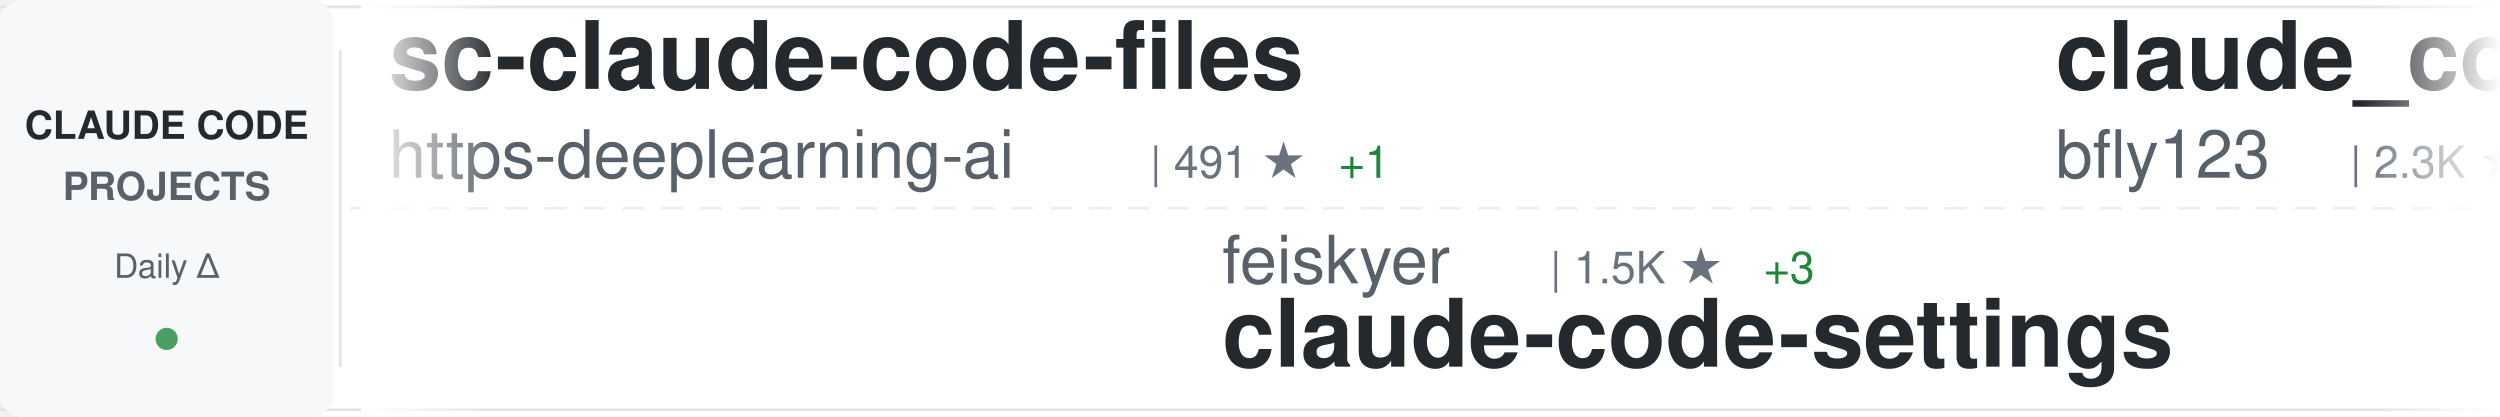
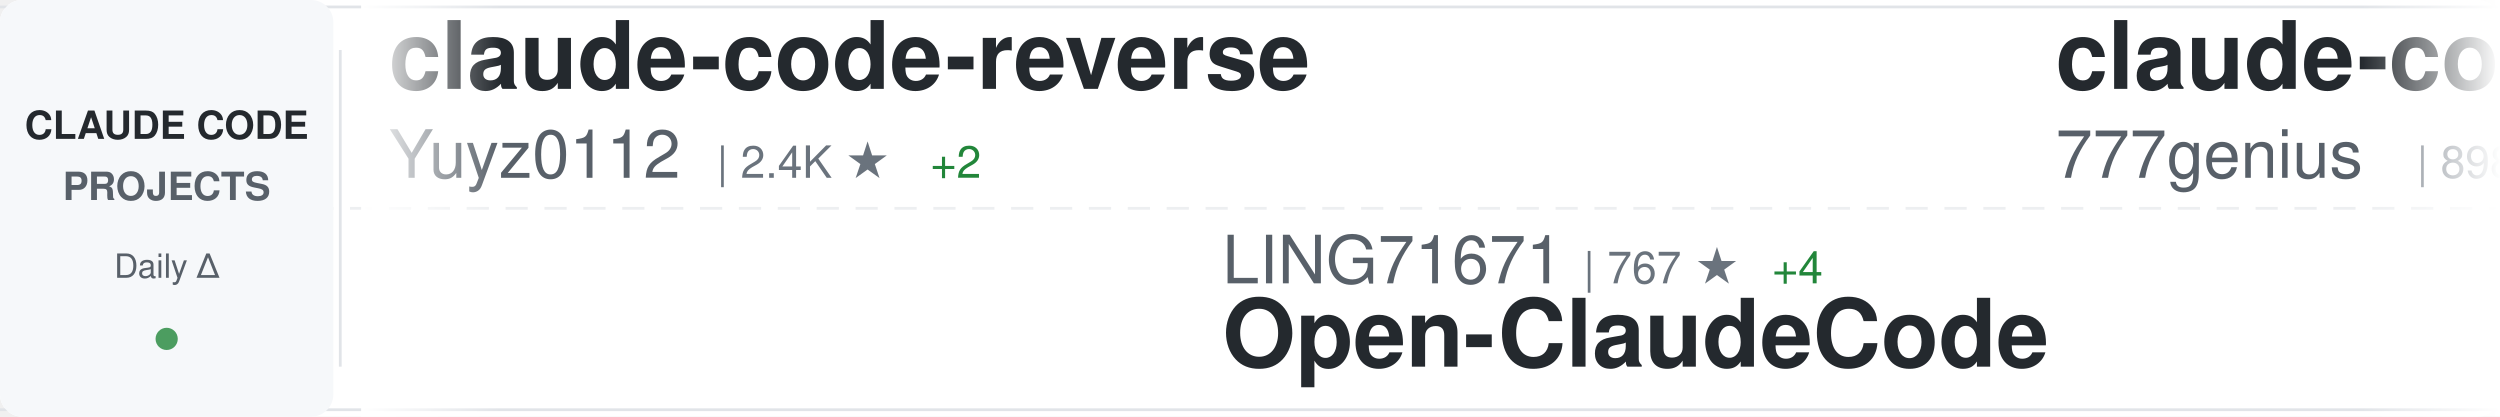
<svg xmlns="http://www.w3.org/2000/svg" width="900" height="150">
  <defs>
    <linearGradient id="awesomeLeftFade" x1="0%" y1="0%" x2="100%" y2="0%">
      <stop offset="0%" style="stop-color:#ffffff;stop-opacity:1" />
      <stop offset="100%" style="stop-color:#ffffff;stop-opacity:0" />
    </linearGradient>
    <linearGradient id="awesomeRightFade" x1="0%" y1="0%" x2="100%" y2="0%">
      <stop offset="0%" style="stop-color:#ffffff;stop-opacity:0" />
      <stop offset="100%" style="stop-color:#ffffff;stop-opacity:1" />
    </linearGradient>
  </defs>
  <rect width="900" height="150" fill="#ffffff" rx="8" />
  <rect x="0" y="2" width="900" height="1" fill="#e1e4e8" />
  <rect x="0" y="147" width="900" height="1" fill="#e1e4e8" />
  <line x1="0" y1="75" x2="900" y2="75" stroke="#e1e4e8" stroke-width="1" stroke-dasharray="8 6" opacity="0.6" />
  <rect x="0" y="0" width="120" height="150" fill="#f6f8fa" rx="8" />
  <text x="60" y="50" font-family="-apple-system, BlinkMacSystemFont, 'Segoe UI', Helvetica, Arial, sans-serif" font-size="14" font-weight="600" fill="#24292e" text-anchor="middle">CLAUDE CODE</text>
  <text x="60" y="72" font-family="-apple-system, BlinkMacSystemFont, 'Segoe UI', Helvetica, Arial, sans-serif" font-size="14" font-weight="600" fill="#586069" text-anchor="middle">PROJECTS</text>
  <text x="60" y="100" font-family="-apple-system, BlinkMacSystemFont, 'Segoe UI', Helvetica, Arial, sans-serif" font-size="12" font-weight="500" fill="#586069" text-anchor="middle">Daily Δ</text>
  <circle cx="60" cy="122" r="4" fill="#22863a" opacity="0.8" />
  <rect x="122" y="18" width="1" height="114" fill="#e1e4e8" />
  <clipPath id="awesomeTickerClip">
    <rect x="130" y="0" width="770" height="150" />
  </clipPath>
  <g clip-path="url(#awesomeTickerClip)">
    <g id="awesomeTickerItems">
      <animateTransform attributeName="transform" attributeType="XML" type="translate" from="0 0" to="-3000 0" dur="54s" repeatCount="indefinite" />
      <g transform="translate(0, 0)">
-         <text x="140" y="32" font-family="-apple-system, BlinkMacSystemFont, 'Segoe UI', Helvetica, Arial, sans-serif" font-size="34" font-weight="600" fill="#24292e">sc-claude-code-files</text>
-         <text x="140" y="64" font-family="-apple-system, BlinkMacSystemFont, 'Segoe UI', Helvetica, Arial, sans-serif" font-size="24" font-weight="400" fill="#586069">https-deeplearning-ai</text>
-         <text x="414" y="64" font-family="-apple-system, BlinkMacSystemFont, 'Segoe UI', Helvetica, Arial, sans-serif" font-size="16" font-weight="500" fill="#6a737d">| 491 ★</text>
-         <text x="482" y="64" font-family="-apple-system, BlinkMacSystemFont, 'Segoe UI', Helvetica, Arial, sans-serif" font-size="16" font-weight="500" fill="#22863a"> +1</text>
+         <text x="140" y="32" font-family="-apple-system, BlinkMacSystemFont, 'Segoe UI', Helvetica, Arial, sans-serif" font-size="34" font-weight="600" fill="#24292e">claude-code-reverse</text>
+         <text x="140" y="64" font-family="-apple-system, BlinkMacSystemFont, 'Segoe UI', Helvetica, Arial, sans-serif" font-size="24" font-weight="400" fill="#586069">Yuyz0112</text>
+         <text x="258" y="64" font-family="-apple-system, BlinkMacSystemFont, 'Segoe UI', Helvetica, Arial, sans-serif" font-size="16" font-weight="500" fill="#6a737d">| 2.4K ★</text>
+         <text x="335" y="64" font-family="-apple-system, BlinkMacSystemFont, 'Segoe UI', Helvetica, Arial, sans-serif" font-size="16" font-weight="500" fill="#22863a"> +2</text>
      </g>
      <g transform="translate(300, 0)">
-         <text x="140" y="102" font-family="-apple-system, BlinkMacSystemFont, 'Segoe UI', Helvetica, Arial, sans-serif" font-size="24" font-weight="400" fill="#586069">feiskyer</text>
-         <text x="258" y="102" font-family="-apple-system, BlinkMacSystemFont, 'Segoe UI', Helvetica, Arial, sans-serif" font-size="16" font-weight="500" fill="#6a737d">| 1.5K ★</text>
-         <text x="335" y="102" font-family="-apple-system, BlinkMacSystemFont, 'Segoe UI', Helvetica, Arial, sans-serif" font-size="16" font-weight="500" fill="#22863a"> +3</text>
-         <text x="140" y="132" font-family="-apple-system, BlinkMacSystemFont, 'Segoe UI', Helvetica, Arial, sans-serif" font-size="34" font-weight="600" fill="#24292e">claude-code-settings</text>
+         <text x="140" y="102" font-family="-apple-system, BlinkMacSystemFont, 'Segoe UI', Helvetica, Arial, sans-serif" font-size="24" font-weight="400" fill="#586069">LING71671</text>
+         <text x="270" y="102" font-family="-apple-system, BlinkMacSystemFont, 'Segoe UI', Helvetica, Arial, sans-serif" font-size="16" font-weight="500" fill="#6a737d">| 767 ★</text>
+         <text x="338" y="102" font-family="-apple-system, BlinkMacSystemFont, 'Segoe UI', Helvetica, Arial, sans-serif" font-size="16" font-weight="500" fill="#22863a"> +4</text>
+         <text x="140" y="132" font-family="-apple-system, BlinkMacSystemFont, 'Segoe UI', Helvetica, Arial, sans-serif" font-size="34" font-weight="600" fill="#24292e">Open-ClaudeCode</text>
      </g>
      <g transform="translate(600, 0)">
-         <text x="140" y="32" font-family="-apple-system, BlinkMacSystemFont, 'Segoe UI', Helvetica, Arial, sans-serif" font-size="34" font-weight="600" fill="#24292e">claude_code_bridge</text>
-         <text x="140" y="64" font-family="-apple-system, BlinkMacSystemFont, 'Segoe UI', Helvetica, Arial, sans-serif" font-size="24" font-weight="400" fill="#586069">bfly123</text>
-         <text x="246" y="64" font-family="-apple-system, BlinkMacSystemFont, 'Segoe UI', Helvetica, Arial, sans-serif" font-size="16" font-weight="500" fill="#6a737d">| 2.3K ★</text>
-         <text x="323" y="64" font-family="-apple-system, BlinkMacSystemFont, 'Segoe UI', Helvetica, Arial, sans-serif" font-size="16" font-weight="500" fill="#22863a"> +11</text>
+         <text x="140" y="32" font-family="-apple-system, BlinkMacSystemFont, 'Segoe UI', Helvetica, Arial, sans-serif" font-size="34" font-weight="600" fill="#24292e">claude-code-source-code</text>
+         <text x="140" y="64" font-family="-apple-system, BlinkMacSystemFont, 'Segoe UI', Helvetica, Arial, sans-serif" font-size="24" font-weight="400" fill="#586069">777genius</text>
+         <text x="270" y="64" font-family="-apple-system, BlinkMacSystemFont, 'Segoe UI', Helvetica, Arial, sans-serif" font-size="16" font-weight="500" fill="#6a737d">| 898 ★</text>
      </g>
      <g transform="translate(900, 0)">
-         <text x="140" y="102" font-family="-apple-system, BlinkMacSystemFont, 'Segoe UI', Helvetica, Arial, sans-serif" font-size="24" font-weight="400" fill="#586069">Alishahryar1</text>
-         <text x="306" y="102" font-family="-apple-system, BlinkMacSystemFont, 'Segoe UI', Helvetica, Arial, sans-serif" font-size="16" font-weight="500" fill="#6a737d">| 2.1K ★</text>
-         <text x="383" y="102" font-family="-apple-system, BlinkMacSystemFont, 'Segoe UI', Helvetica, Arial, sans-serif" font-size="16" font-weight="500" fill="#22863a"> +50</text>
-         <text x="140" y="132" font-family="-apple-system, BlinkMacSystemFont, 'Segoe UI', Helvetica, Arial, sans-serif" font-size="34" font-weight="600" fill="#24292e">free-claude-code</text>
-       </g>
-       <g transform="translate(1200, 0)">
-         <text x="140" y="32" font-family="-apple-system, BlinkMacSystemFont, 'Segoe UI', Helvetica, Arial, sans-serif" font-size="34" font-weight="600" fill="#24292e">ralph</text>
-         <text x="140" y="64" font-family="-apple-system, BlinkMacSystemFont, 'Segoe UI', Helvetica, Arial, sans-serif" font-size="24" font-weight="400" fill="#586069">snarktank</text>
-         <text x="270" y="64" font-family="-apple-system, BlinkMacSystemFont, 'Segoe UI', Helvetica, Arial, sans-serif" font-size="16" font-weight="500" fill="#6a737d">| 17.6K ★</text>
-         <text x="356" y="64" font-family="-apple-system, BlinkMacSystemFont, 'Segoe UI', Helvetica, Arial, sans-serif" font-size="16" font-weight="500" fill="#22863a"> +89</text>
-       </g>
-       <g transform="translate(1500, 0)">
-         <text x="140" y="102" font-family="-apple-system, BlinkMacSystemFont, 'Segoe UI', Helvetica, Arial, sans-serif" font-size="24" font-weight="400" fill="#586069">sickn33</text>
-         <text x="246" y="102" font-family="-apple-system, BlinkMacSystemFont, 'Segoe UI', Helvetica, Arial, sans-serif" font-size="16" font-weight="500" fill="#6a737d">| 34.5K ★</text>
-         <text x="332" y="102" font-family="-apple-system, BlinkMacSystemFont, 'Segoe UI', Helvetica, Arial, sans-serif" font-size="16" font-weight="500" fill="#22863a"> +215</text>
-         <text x="140" y="132" font-family="-apple-system, BlinkMacSystemFont, 'Segoe UI', Helvetica, Arial, sans-serif" font-size="34" font-weight="600" fill="#24292e">antigravity-awesome-skil...</text>
-       </g>
-       <g transform="translate(1800, 0)">
-         <text x="140" y="32" font-family="-apple-system, BlinkMacSystemFont, 'Segoe UI', Helvetica, Arial, sans-serif" font-size="34" font-weight="600" fill="#24292e">edmunds-claude-code</text>
-         <text x="140" y="64" font-family="-apple-system, BlinkMacSystemFont, 'Segoe UI', Helvetica, Arial, sans-serif" font-size="24" font-weight="400" fill="#586069">edmund-io</text>
-         <text x="270" y="64" font-family="-apple-system, BlinkMacSystemFont, 'Segoe UI', Helvetica, Arial, sans-serif" font-size="16" font-weight="500" fill="#6a737d">| 1.4K ★</text>
-         <text x="347" y="64" font-family="-apple-system, BlinkMacSystemFont, 'Segoe UI', Helvetica, Arial, sans-serif" font-size="16" font-weight="500" fill="#22863a"> +2</text>
-       </g>
-       <g transform="translate(2100, 0)">
-         <text x="140" y="102" font-family="-apple-system, BlinkMacSystemFont, 'Segoe UI', Helvetica, Arial, sans-serif" font-size="24" font-weight="400" fill="#586069">farion1231</text>
-         <text x="282" y="102" font-family="-apple-system, BlinkMacSystemFont, 'Segoe UI', Helvetica, Arial, sans-serif" font-size="16" font-weight="500" fill="#6a737d">| 48.9K ★</text>
-         <text x="368" y="102" font-family="-apple-system, BlinkMacSystemFont, 'Segoe UI', Helvetica, Arial, sans-serif" font-size="16" font-weight="500" fill="#22863a"> +661</text>
-         <text x="140" y="132" font-family="-apple-system, BlinkMacSystemFont, 'Segoe UI', Helvetica, Arial, sans-serif" font-size="34" font-weight="600" fill="#24292e">cc-switch</text>
-       </g>
-       <g transform="translate(2400, 0)">
-         <text x="140" y="32" font-family="-apple-system, BlinkMacSystemFont, 'Segoe UI', Helvetica, Arial, sans-serif" font-size="34" font-weight="600" fill="#24292e">Claude-code</text>
-         <text x="140" y="64" font-family="-apple-system, BlinkMacSystemFont, 'Segoe UI', Helvetica, Arial, sans-serif" font-size="24" font-weight="400" fill="#586069">fazxes</text>
-         <text x="234" y="64" font-family="-apple-system, BlinkMacSystemFont, 'Segoe UI', Helvetica, Arial, sans-serif" font-size="16" font-weight="500" fill="#6a737d">| 209 ★</text>
-         <text x="302" y="64" font-family="-apple-system, BlinkMacSystemFont, 'Segoe UI', Helvetica, Arial, sans-serif" font-size="16" font-weight="500" fill="#22863a"> +1</text>
-       </g>
-       <g transform="translate(2700, 0)">
        <text x="140" y="102" font-family="-apple-system, BlinkMacSystemFont, 'Segoe UI', Helvetica, Arial, sans-serif" font-size="24" font-weight="400" fill="#586069">anthropics</text>
        <text x="282" y="102" font-family="-apple-system, BlinkMacSystemFont, 'Segoe UI', Helvetica, Arial, sans-serif" font-size="16" font-weight="500" fill="#6a737d">| 798 ★</text>
        <text x="350" y="102" font-family="-apple-system, BlinkMacSystemFont, 'Segoe UI', Helvetica, Arial, sans-serif" font-size="16" font-weight="500" fill="#22863a"> +1</text>
        <text x="140" y="132" font-family="-apple-system, BlinkMacSystemFont, 'Segoe UI', Helvetica, Arial, sans-serif" font-size="34" font-weight="600" fill="#24292e">claude-code-base-action</text>
      </g>
+       <g transform="translate(1200, 0)">
+         <text x="140" y="32" font-family="-apple-system, BlinkMacSystemFont, 'Segoe UI', Helvetica, Arial, sans-serif" font-size="34" font-weight="600" fill="#24292e">learn-claude-code</text>
+         <text x="140" y="64" font-family="-apple-system, BlinkMacSystemFont, 'Segoe UI', Helvetica, Arial, sans-serif" font-size="24" font-weight="400" fill="#586069">shareAI-lab</text>
+         <text x="294" y="64" font-family="-apple-system, BlinkMacSystemFont, 'Segoe UI', Helvetica, Arial, sans-serif" font-size="16" font-weight="500" fill="#6a737d">| 55.7K ★</text>
+         <text x="380" y="64" font-family="-apple-system, BlinkMacSystemFont, 'Segoe UI', Helvetica, Arial, sans-serif" font-size="16" font-weight="500" fill="#22863a"> +307</text>
+       </g>
+       <g transform="translate(1500, 0)">
+         <text x="140" y="102" font-family="-apple-system, BlinkMacSystemFont, 'Segoe UI', Helvetica, Arial, sans-serif" font-size="24" font-weight="400" fill="#586069">sickn33</text>
+         <text x="246" y="102" font-family="-apple-system, BlinkMacSystemFont, 'Segoe UI', Helvetica, Arial, sans-serif" font-size="16" font-weight="500" fill="#6a737d">| 34.5K ★</text>
+         <text x="332" y="102" font-family="-apple-system, BlinkMacSystemFont, 'Segoe UI', Helvetica, Arial, sans-serif" font-size="16" font-weight="500" fill="#22863a"> +219</text>
+         <text x="140" y="132" font-family="-apple-system, BlinkMacSystemFont, 'Segoe UI', Helvetica, Arial, sans-serif" font-size="34" font-weight="600" fill="#24292e">antigravity-awesome-skil...</text>
+       </g>
+       <g transform="translate(1800, 0)">
+         <text x="140" y="32" font-family="-apple-system, BlinkMacSystemFont, 'Segoe UI', Helvetica, Arial, sans-serif" font-size="34" font-weight="600" fill="#24292e">claude-code-telegram</text>
+         <text x="140" y="64" font-family="-apple-system, BlinkMacSystemFont, 'Segoe UI', Helvetica, Arial, sans-serif" font-size="24" font-weight="400" fill="#586069">RichardAtCT</text>
+         <text x="294" y="64" font-family="-apple-system, BlinkMacSystemFont, 'Segoe UI', Helvetica, Arial, sans-serif" font-size="16" font-weight="500" fill="#6a737d">| 2.5K ★</text>
+         <text x="371" y="64" font-family="-apple-system, BlinkMacSystemFont, 'Segoe UI', Helvetica, Arial, sans-serif" font-size="16" font-weight="500" fill="#22863a"> +9</text>
+       </g>
+       <g transform="translate(2100, 0)">
+         <text x="140" y="102" font-family="-apple-system, BlinkMacSystemFont, 'Segoe UI', Helvetica, Arial, sans-serif" font-size="24" font-weight="400" fill="#586069">luongnv89</text>
+         <text x="270" y="102" font-family="-apple-system, BlinkMacSystemFont, 'Segoe UI', Helvetica, Arial, sans-serif" font-size="16" font-weight="500" fill="#6a737d">| 28.2K ★</text>
+         <text x="356" y="102" font-family="-apple-system, BlinkMacSystemFont, 'Segoe UI', Helvetica, Arial, sans-serif" font-size="16" font-weight="500" fill="#22863a"> +197</text>
+         <text x="140" y="132" font-family="-apple-system, BlinkMacSystemFont, 'Segoe UI', Helvetica, Arial, sans-serif" font-size="34" font-weight="600" fill="#24292e">claude-howto</text>
+       </g>
+       <g transform="translate(2400, 0)">
+         <text x="140" y="32" font-family="-apple-system, BlinkMacSystemFont, 'Segoe UI', Helvetica, Arial, sans-serif" font-size="34" font-weight="600" fill="#24292e">claude-code-cli</text>
+         <text x="140" y="64" font-family="-apple-system, BlinkMacSystemFont, 'Segoe UI', Helvetica, Arial, sans-serif" font-size="24" font-weight="400" fill="#586069">huangserva</text>
+         <text x="282" y="64" font-family="-apple-system, BlinkMacSystemFont, 'Segoe UI', Helvetica, Arial, sans-serif" font-size="16" font-weight="500" fill="#6a737d">| 559 ★</text>
+         <text x="350" y="64" font-family="-apple-system, BlinkMacSystemFont, 'Segoe UI', Helvetica, Arial, sans-serif" font-size="16" font-weight="500" fill="#22863a"> +2</text>
+       </g>
+       <g transform="translate(2700, 0)">
+         <text x="140" y="102" font-family="-apple-system, BlinkMacSystemFont, 'Segoe UI', Helvetica, Arial, sans-serif" font-size="24" font-weight="400" fill="#586069">fuergaosi233</text>
+         <text x="306" y="102" font-family="-apple-system, BlinkMacSystemFont, 'Segoe UI', Helvetica, Arial, sans-serif" font-size="16" font-weight="500" fill="#6a737d">| 2.5K ★</text>
+         <text x="383" y="102" font-family="-apple-system, BlinkMacSystemFont, 'Segoe UI', Helvetica, Arial, sans-serif" font-size="16" font-weight="500" fill="#22863a"> +10</text>
+         <text x="140" y="132" font-family="-apple-system, BlinkMacSystemFont, 'Segoe UI', Helvetica, Arial, sans-serif" font-size="34" font-weight="600" fill="#24292e">claude-code-proxy</text>
+       </g>
      <g transform="translate(3000, 0)">
-         <text x="140" y="32" font-family="-apple-system, BlinkMacSystemFont, 'Segoe UI', Helvetica, Arial, sans-serif" font-size="34" font-weight="600" fill="#24292e">sc-claude-code-files</text>
-         <text x="140" y="64" font-family="-apple-system, BlinkMacSystemFont, 'Segoe UI', Helvetica, Arial, sans-serif" font-size="24" font-weight="400" fill="#586069">https-deeplearning-ai</text>
-         <text x="414" y="64" font-family="-apple-system, BlinkMacSystemFont, 'Segoe UI', Helvetica, Arial, sans-serif" font-size="16" font-weight="500" fill="#6a737d">| 491 ★</text>
-         <text x="482" y="64" font-family="-apple-system, BlinkMacSystemFont, 'Segoe UI', Helvetica, Arial, sans-serif" font-size="16" font-weight="500" fill="#22863a"> +1</text>
+         <text x="140" y="32" font-family="-apple-system, BlinkMacSystemFont, 'Segoe UI', Helvetica, Arial, sans-serif" font-size="34" font-weight="600" fill="#24292e">claude-code-reverse</text>
+         <text x="140" y="64" font-family="-apple-system, BlinkMacSystemFont, 'Segoe UI', Helvetica, Arial, sans-serif" font-size="24" font-weight="400" fill="#586069">Yuyz0112</text>
+         <text x="258" y="64" font-family="-apple-system, BlinkMacSystemFont, 'Segoe UI', Helvetica, Arial, sans-serif" font-size="16" font-weight="500" fill="#6a737d">| 2.4K ★</text>
+         <text x="335" y="64" font-family="-apple-system, BlinkMacSystemFont, 'Segoe UI', Helvetica, Arial, sans-serif" font-size="16" font-weight="500" fill="#22863a"> +2</text>
      </g>
      <g transform="translate(3300, 0)">
-         <text x="140" y="102" font-family="-apple-system, BlinkMacSystemFont, 'Segoe UI', Helvetica, Arial, sans-serif" font-size="24" font-weight="400" fill="#586069">feiskyer</text>
-         <text x="258" y="102" font-family="-apple-system, BlinkMacSystemFont, 'Segoe UI', Helvetica, Arial, sans-serif" font-size="16" font-weight="500" fill="#6a737d">| 1.5K ★</text>
-         <text x="335" y="102" font-family="-apple-system, BlinkMacSystemFont, 'Segoe UI', Helvetica, Arial, sans-serif" font-size="16" font-weight="500" fill="#22863a"> +3</text>
-         <text x="140" y="132" font-family="-apple-system, BlinkMacSystemFont, 'Segoe UI', Helvetica, Arial, sans-serif" font-size="34" font-weight="600" fill="#24292e">claude-code-settings</text>
+         <text x="140" y="102" font-family="-apple-system, BlinkMacSystemFont, 'Segoe UI', Helvetica, Arial, sans-serif" font-size="24" font-weight="400" fill="#586069">LING71671</text>
+         <text x="270" y="102" font-family="-apple-system, BlinkMacSystemFont, 'Segoe UI', Helvetica, Arial, sans-serif" font-size="16" font-weight="500" fill="#6a737d">| 767 ★</text>
+         <text x="338" y="102" font-family="-apple-system, BlinkMacSystemFont, 'Segoe UI', Helvetica, Arial, sans-serif" font-size="16" font-weight="500" fill="#22863a"> +4</text>
+         <text x="140" y="132" font-family="-apple-system, BlinkMacSystemFont, 'Segoe UI', Helvetica, Arial, sans-serif" font-size="34" font-weight="600" fill="#24292e">Open-ClaudeCode</text>
      </g>
      <g transform="translate(3600, 0)">
-         <text x="140" y="32" font-family="-apple-system, BlinkMacSystemFont, 'Segoe UI', Helvetica, Arial, sans-serif" font-size="34" font-weight="600" fill="#24292e">claude_code_bridge</text>
-         <text x="140" y="64" font-family="-apple-system, BlinkMacSystemFont, 'Segoe UI', Helvetica, Arial, sans-serif" font-size="24" font-weight="400" fill="#586069">bfly123</text>
-         <text x="246" y="64" font-family="-apple-system, BlinkMacSystemFont, 'Segoe UI', Helvetica, Arial, sans-serif" font-size="16" font-weight="500" fill="#6a737d">| 2.3K ★</text>
-         <text x="323" y="64" font-family="-apple-system, BlinkMacSystemFont, 'Segoe UI', Helvetica, Arial, sans-serif" font-size="16" font-weight="500" fill="#22863a"> +11</text>
+         <text x="140" y="32" font-family="-apple-system, BlinkMacSystemFont, 'Segoe UI', Helvetica, Arial, sans-serif" font-size="34" font-weight="600" fill="#24292e">claude-code-source-code</text>
+         <text x="140" y="64" font-family="-apple-system, BlinkMacSystemFont, 'Segoe UI', Helvetica, Arial, sans-serif" font-size="24" font-weight="400" fill="#586069">777genius</text>
+         <text x="270" y="64" font-family="-apple-system, BlinkMacSystemFont, 'Segoe UI', Helvetica, Arial, sans-serif" font-size="16" font-weight="500" fill="#6a737d">| 898 ★</text>
      </g>
      <g transform="translate(3900, 0)">
-         <text x="140" y="102" font-family="-apple-system, BlinkMacSystemFont, 'Segoe UI', Helvetica, Arial, sans-serif" font-size="24" font-weight="400" fill="#586069">Alishahryar1</text>
-         <text x="306" y="102" font-family="-apple-system, BlinkMacSystemFont, 'Segoe UI', Helvetica, Arial, sans-serif" font-size="16" font-weight="500" fill="#6a737d">| 2.1K ★</text>
-         <text x="383" y="102" font-family="-apple-system, BlinkMacSystemFont, 'Segoe UI', Helvetica, Arial, sans-serif" font-size="16" font-weight="500" fill="#22863a"> +50</text>
-         <text x="140" y="132" font-family="-apple-system, BlinkMacSystemFont, 'Segoe UI', Helvetica, Arial, sans-serif" font-size="34" font-weight="600" fill="#24292e">free-claude-code</text>
+         <text x="140" y="102" font-family="-apple-system, BlinkMacSystemFont, 'Segoe UI', Helvetica, Arial, sans-serif" font-size="24" font-weight="400" fill="#586069">anthropics</text>
+         <text x="282" y="102" font-family="-apple-system, BlinkMacSystemFont, 'Segoe UI', Helvetica, Arial, sans-serif" font-size="16" font-weight="500" fill="#6a737d">| 798 ★</text>
+         <text x="350" y="102" font-family="-apple-system, BlinkMacSystemFont, 'Segoe UI', Helvetica, Arial, sans-serif" font-size="16" font-weight="500" fill="#22863a"> +1</text>
+         <text x="140" y="132" font-family="-apple-system, BlinkMacSystemFont, 'Segoe UI', Helvetica, Arial, sans-serif" font-size="34" font-weight="600" fill="#24292e">claude-code-base-action</text>
      </g>
    </g>
  </g>
  <rect x="130" y="0" width="50" height="150" fill="url(#awesomeLeftFade)" />
  <rect x="850" y="0" width="50" height="150" fill="url(#awesomeRightFade)" />
</svg>
